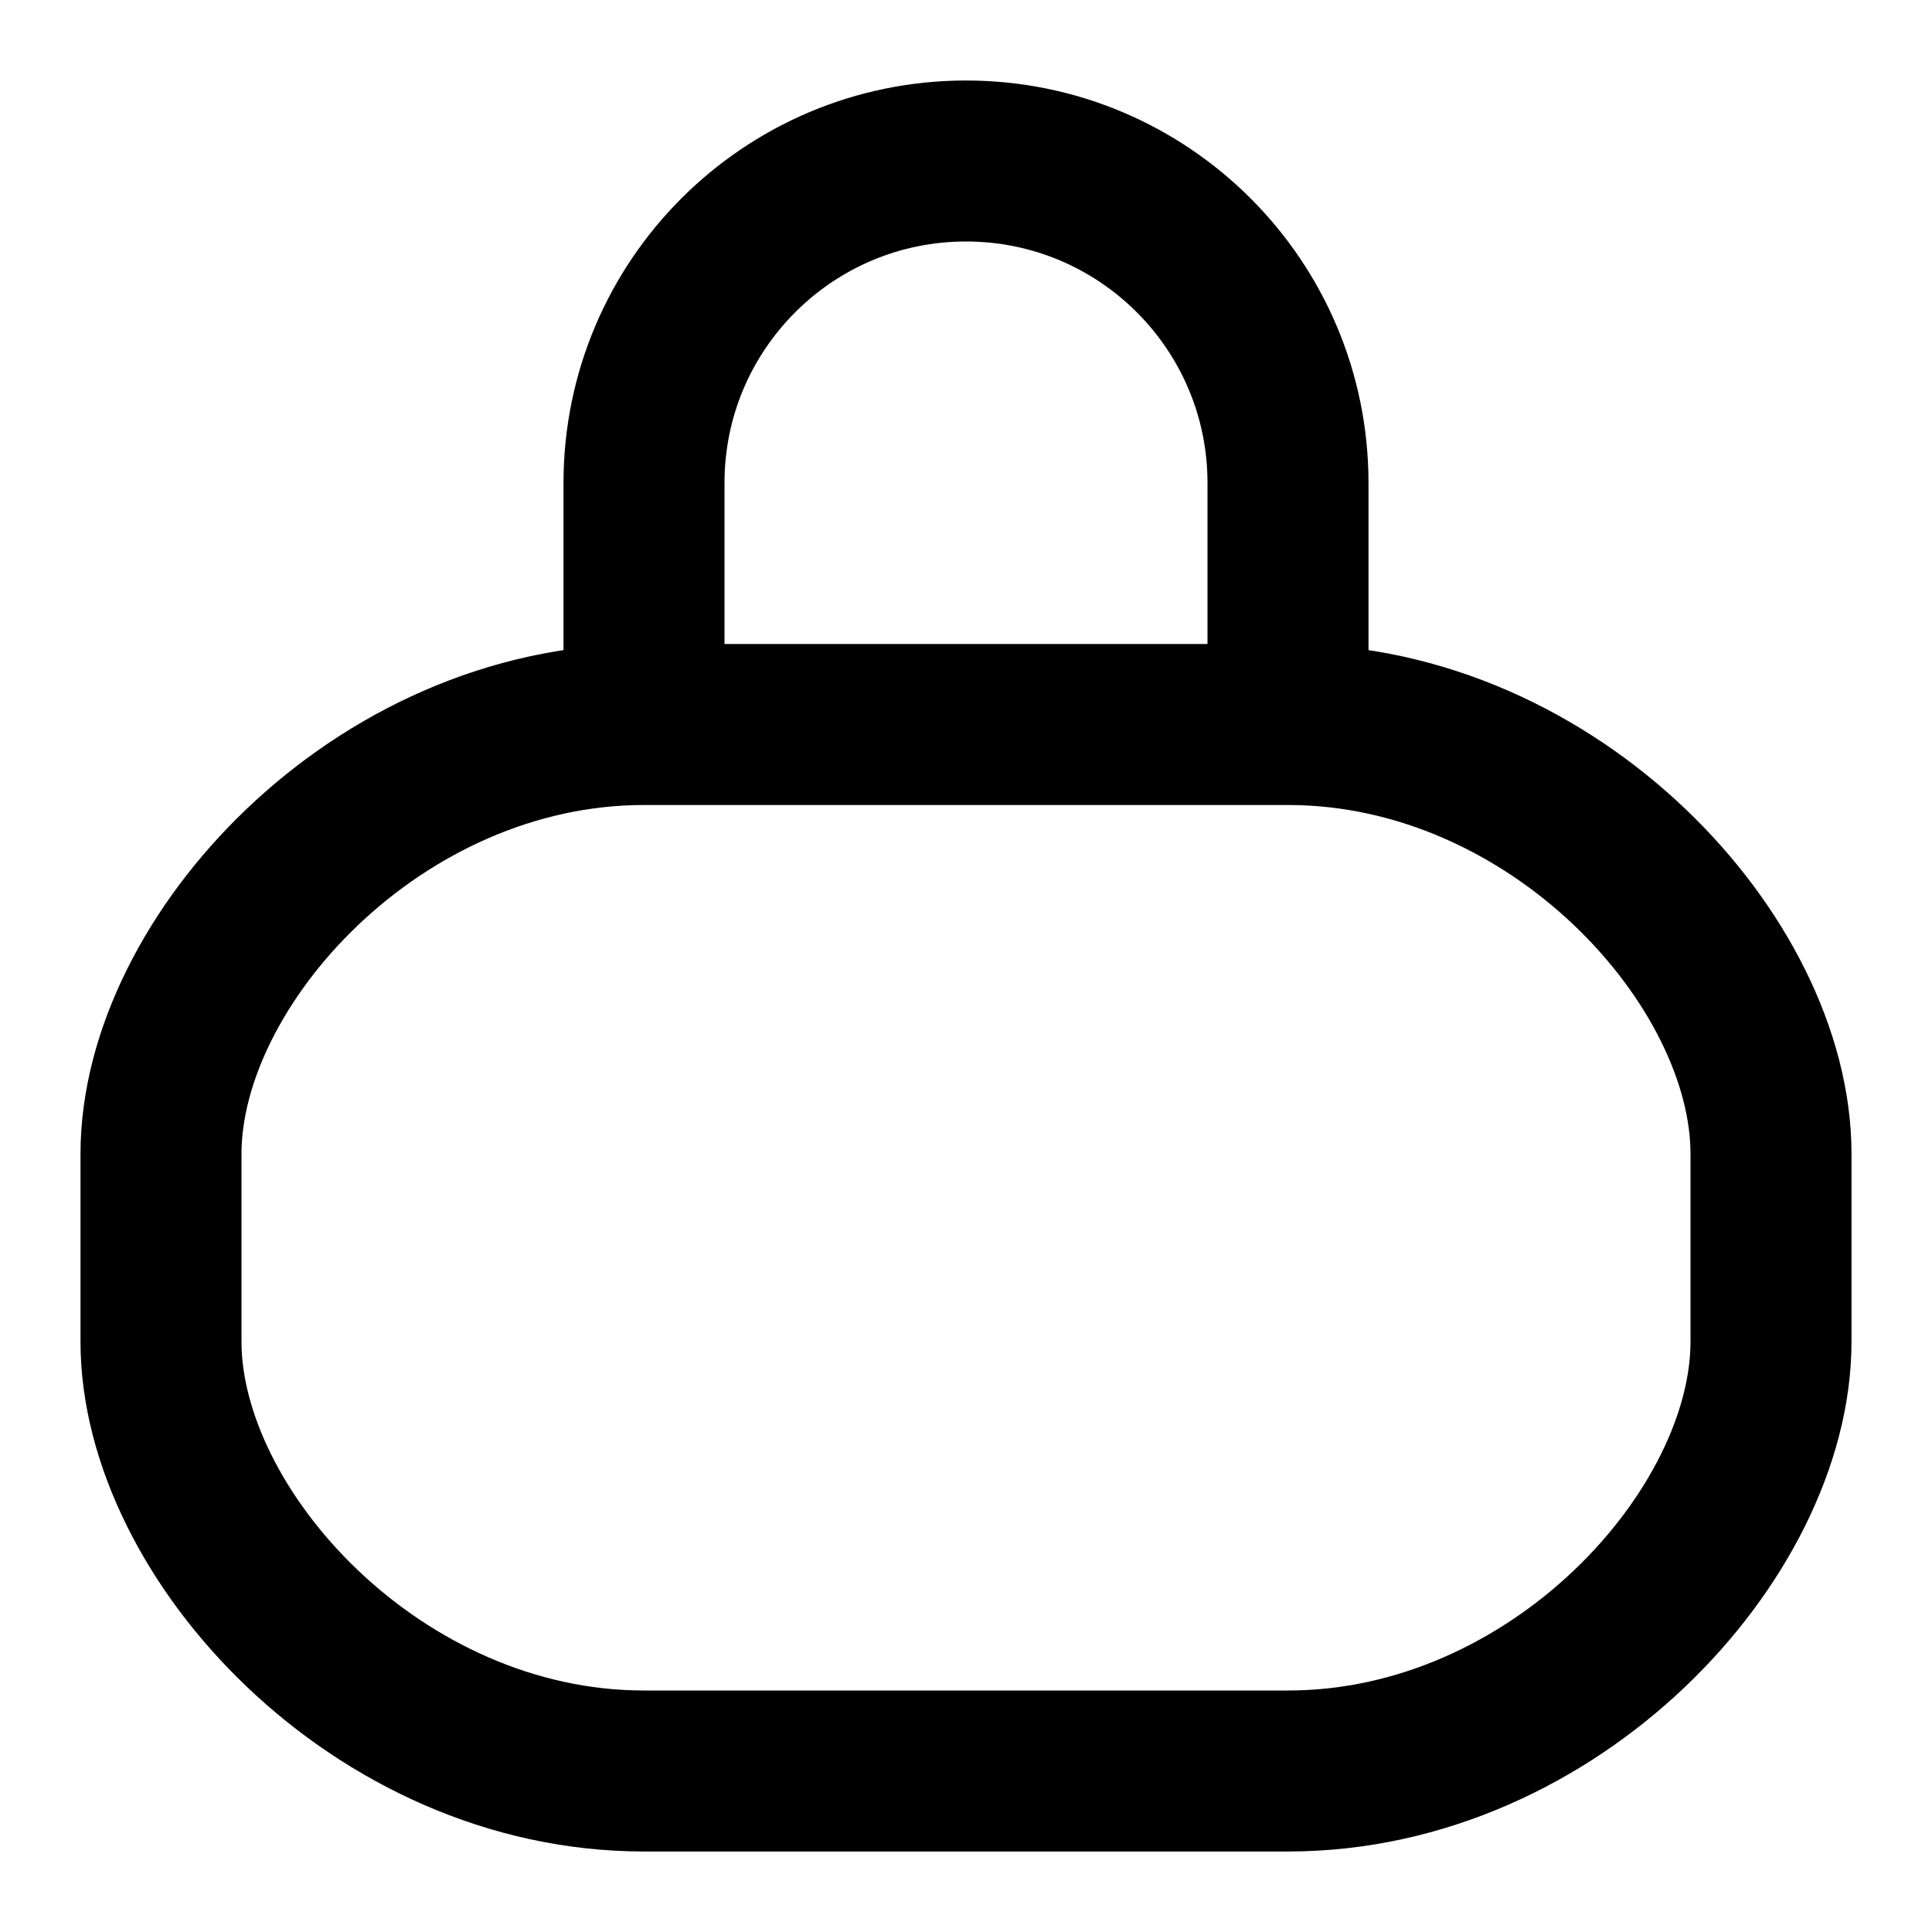
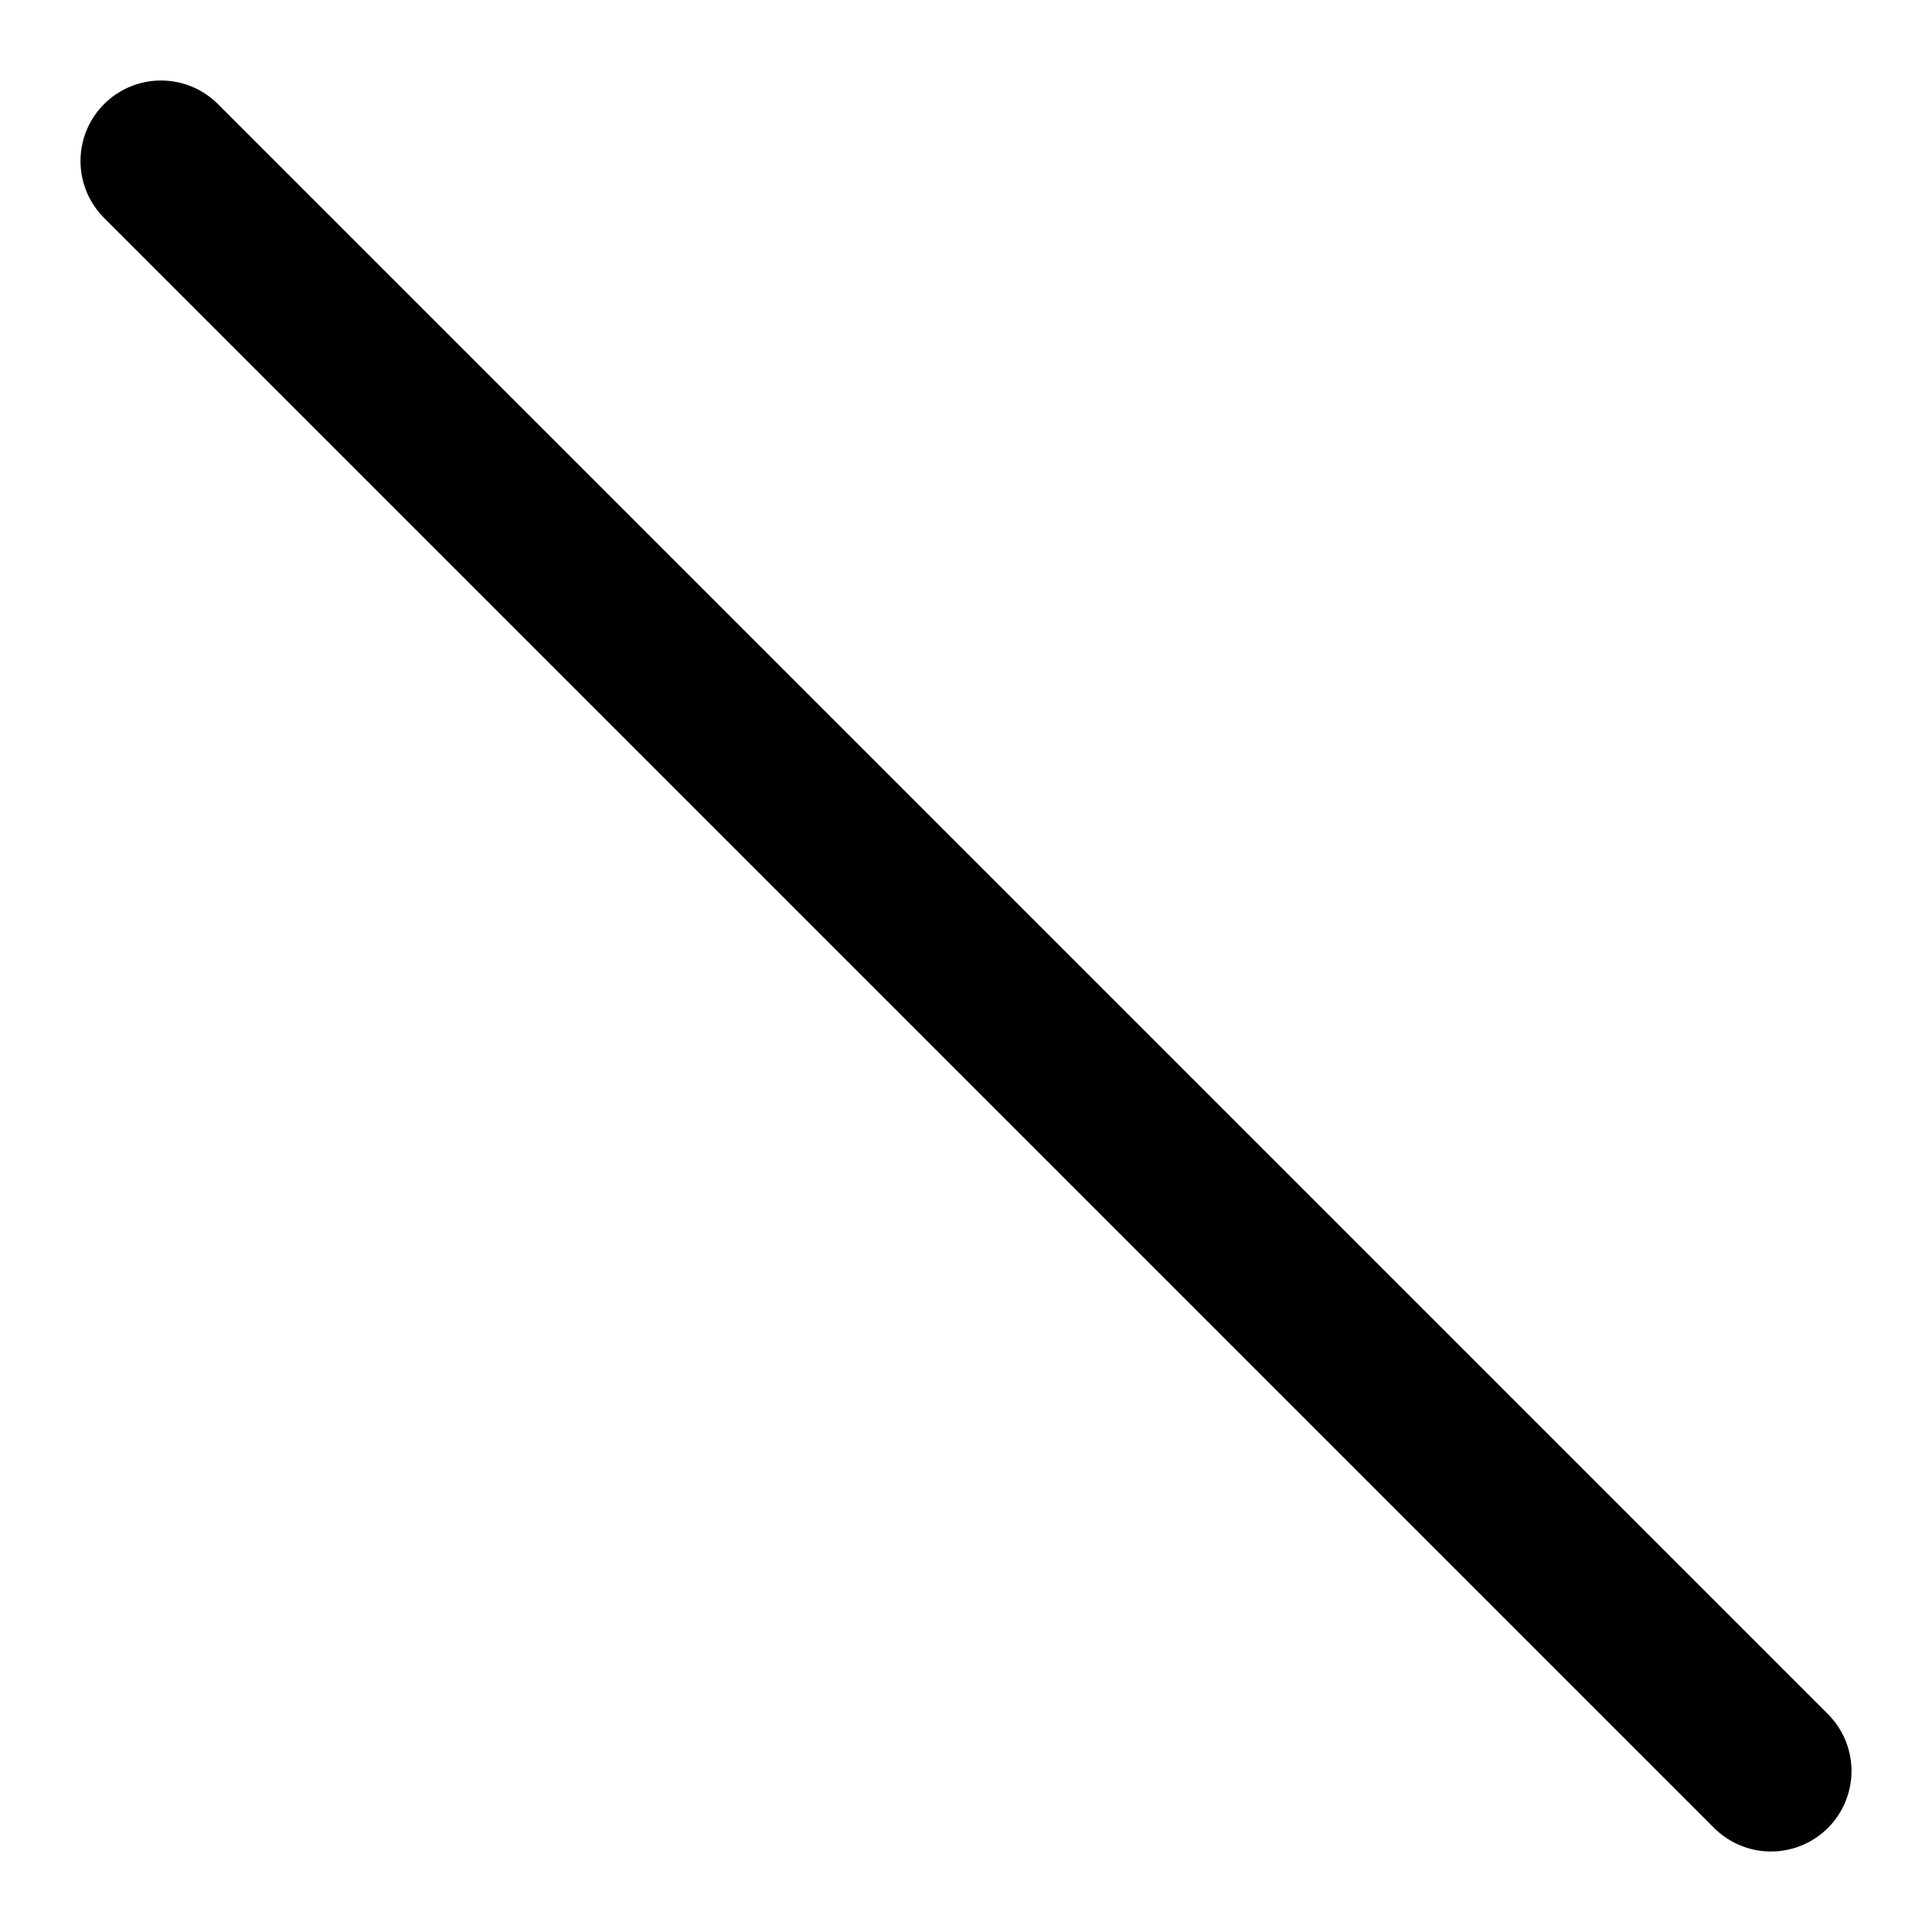
<svg xmlns="http://www.w3.org/2000/svg" width="24" height="24" viewBox="0 0 24 24" fill="none" stroke="currentColor" stroke-width="2" stroke-linecap="round" stroke-linejoin="round">
-   <path d="M16 9H8m8 0c3.314 0 6 2.94 6 5.333v2.334C22 19.06 19.314 22 16 22H8c-3.314 0-6-2.94-6-5.333v-2.334C2 11.94 4.686 9 8 9m8 0V6a4 4 0 0 0-8 0v3" />
+   <path d="M22 22 2 2" />
</svg>
